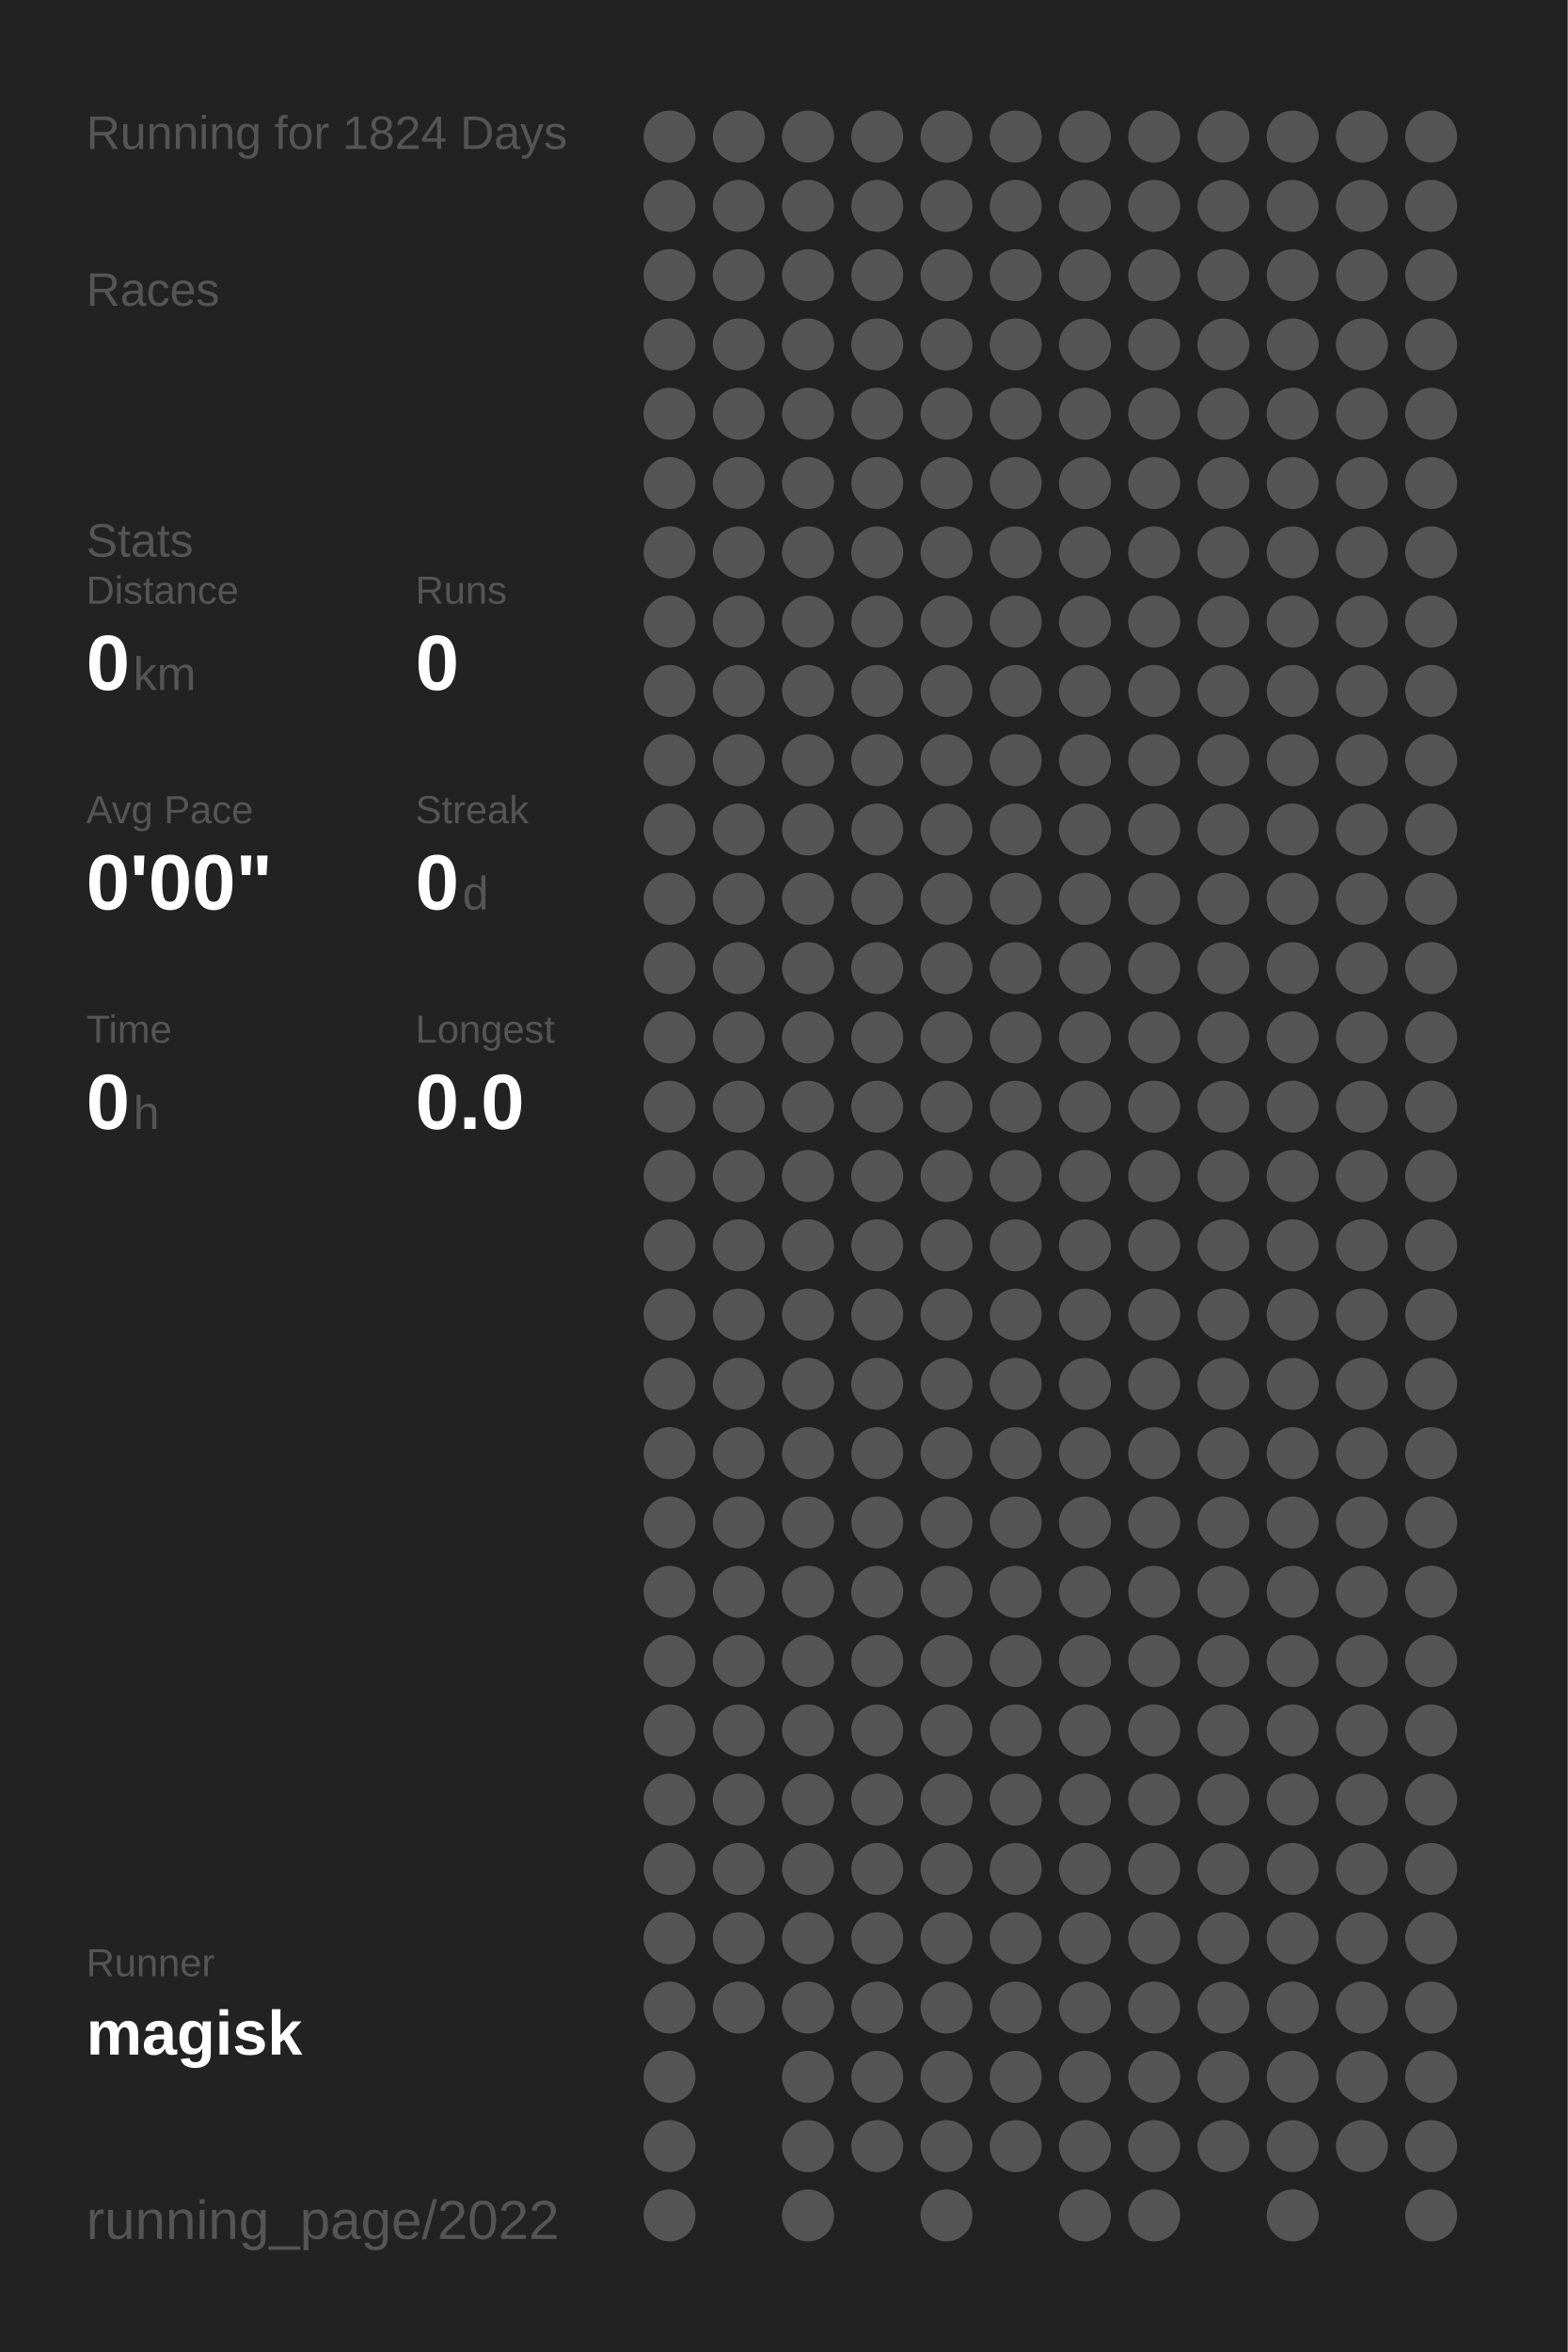
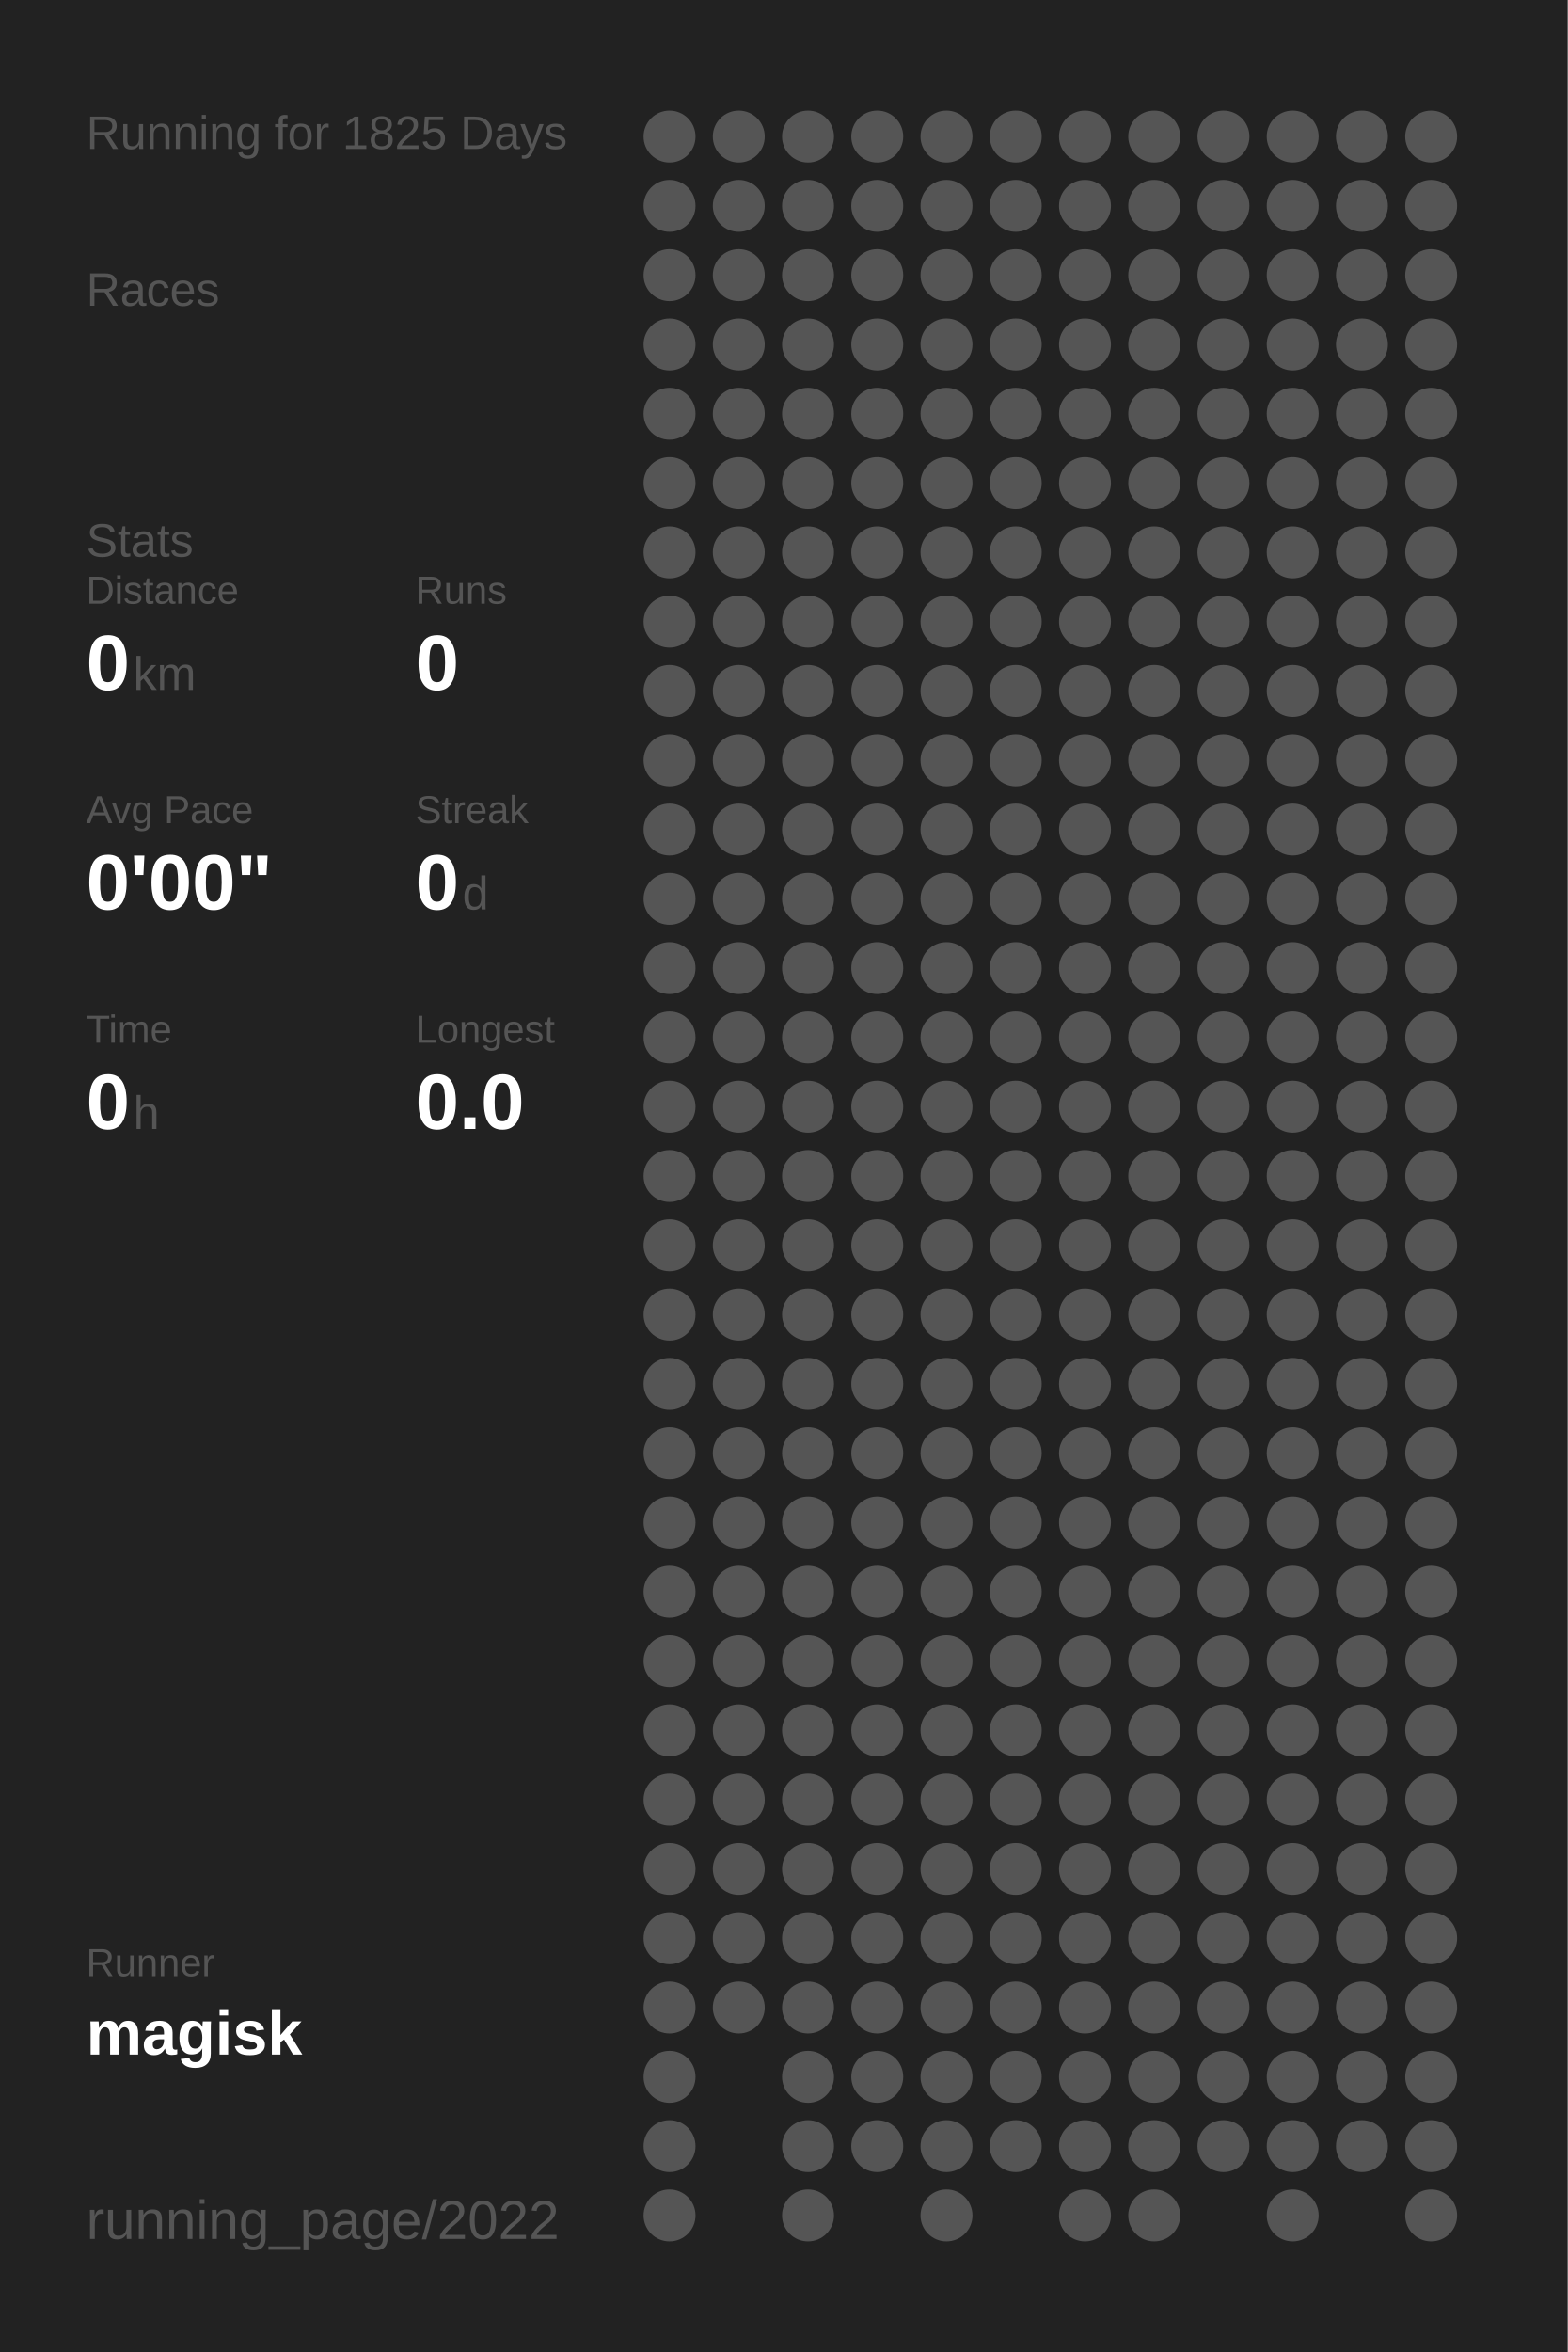
<svg xmlns="http://www.w3.org/2000/svg" baseProfile="full" height="300mm" version="1.1" viewBox="0,0,200,300" width="200mm">
  <defs />
  <rect fill="#222222" height="300" width="200" x="0" y="0" />
-   <text fill="#555555" style="font-size:6px; font-family:Arial;" x="11" y="19">Running for 1824 Days</text>
+   <text fill="#555555" style="font-size:6px; font-family:Arial;" x="11" y="19">Running for 1825 Days</text>
  <text fill="#555555" style="font-size:6px; font-family:Arial;" x="11" y="39">Races</text>
  <text fill="#555555" style="font-size:6px; font-family:Arial;" x="11" y="71">Stats</text>
  <text fill="#555555" style="font-size:5px; font-family:Arial;" x="11" y="77">Distance</text>
  <text fill="#FFFFFF" style="font-size:10px; font-family:Arial; font-weight:bold;" x="11" y="88">0</text>
  <text fill="#555555" style="font-size:6px; font-family:Arial;" x="17" y="88">km</text>
  <text fill="#555555" style="font-size:5px; font-family:Arial;" x="53" y="77">Runs</text>
  <text fill="#FFFFFF" style="font-size:10px; font-family:Arial; font-weight:bold;" x="53" y="88">0</text>
  <text fill="#555555" style="font-size:5px; font-family:Arial;" x="11" y="105">Avg Pace</text>
  <text fill="#FFFFFF" style="font-size:10px; font-family:Arial; font-weight:bold;" x="11" y="116">0'00"</text>
  <text fill="#555555" style="font-size:5px; font-family:Arial;" x="53" y="105">Streak</text>
  <text fill="#FFFFFF" style="font-size:10px; font-family:Arial; font-weight:bold;" x="53" y="116">0</text>
  <text fill="#555555" style="font-size:6px; font-family:Arial;" x="59" y="116">d</text>
  <text fill="#555555" style="font-size:5px; font-family:Arial;" x="11" y="133">Time</text>
  <text fill="#FFFFFF" style="font-size:10px; font-family:Arial; font-weight:bold;" x="11" y="144">0</text>
  <text fill="#555555" style="font-size:6px; font-family:Arial;" x="17" y="144">h</text>
  <text fill="#555555" style="font-size:5px; font-family:Arial;" x="53" y="133">Longest</text>
  <text fill="#FFFFFF" style="font-size:10px; font-family:Arial; font-weight:bold;" x="53" y="144">0.0</text>
  <text fill="#555555" style="font-size:5px; font-family:Arial;" x="11" y="252.065">Runner</text>
  <text fill="#FFFFFF" style="font-size:8px; font-family:Arial; font-weight:bold;" x="11" y="262.065">magisk</text>
  <text fill="#555555" style="font-size:7px; font-family:Arial;" x="11" y="285.581">running_page/2022</text>
  <circle cx="85.417" cy="17.419" fill="#555555" r="3.312" />
  <circle cx="85.417" cy="26.258" fill="#555555" r="3.312" />
  <circle cx="85.417" cy="35.097" fill="#555555" r="3.312" />
  <circle cx="85.417" cy="43.935" fill="#555555" r="3.312" />
  <circle cx="85.417" cy="52.774" fill="#555555" r="3.312" />
  <circle cx="85.417" cy="61.613" fill="#555555" r="3.312" />
  <circle cx="85.417" cy="70.452" fill="#555555" r="3.312" />
  <circle cx="85.417" cy="79.29" fill="#555555" r="3.312" />
  <circle cx="85.417" cy="88.129" fill="#555555" r="3.312" />
  <circle cx="85.417" cy="96.968" fill="#555555" r="3.312" />
  <circle cx="85.417" cy="105.806" fill="#555555" r="3.312" />
  <circle cx="85.417" cy="114.645" fill="#555555" r="3.312" />
  <circle cx="85.417" cy="123.484" fill="#555555" r="3.312" />
  <circle cx="85.417" cy="132.323" fill="#555555" r="3.312" />
  <circle cx="85.417" cy="141.161" fill="#555555" r="3.312" />
  <circle cx="85.417" cy="150" fill="#555555" r="3.312" />
  <circle cx="85.417" cy="158.839" fill="#555555" r="3.312" />
  <circle cx="85.417" cy="167.677" fill="#555555" r="3.312" />
  <circle cx="85.417" cy="176.516" fill="#555555" r="3.312" />
  <circle cx="85.417" cy="185.355" fill="#555555" r="3.312" />
  <circle cx="85.417" cy="194.194" fill="#555555" r="3.312" />
  <circle cx="85.417" cy="203.032" fill="#555555" r="3.312" />
  <circle cx="85.417" cy="211.871" fill="#555555" r="3.312" />
  <circle cx="85.417" cy="220.71" fill="#555555" r="3.312" />
  <circle cx="85.417" cy="229.548" fill="#555555" r="3.312" />
  <circle cx="85.417" cy="238.387" fill="#555555" r="3.312" />
  <circle cx="85.417" cy="247.226" fill="#555555" r="3.312" />
  <circle cx="85.417" cy="256.065" fill="#555555" r="3.312" />
  <circle cx="85.417" cy="264.903" fill="#555555" r="3.312" />
  <circle cx="85.417" cy="273.742" fill="#555555" r="3.312" />
  <circle cx="85.417" cy="282.581" fill="#555555" r="3.312" />
  <circle cx="94.25" cy="17.419" fill="#555555" r="3.312" />
  <circle cx="94.25" cy="26.258" fill="#555555" r="3.312" />
  <circle cx="94.25" cy="35.097" fill="#555555" r="3.312" />
  <circle cx="94.25" cy="43.935" fill="#555555" r="3.312" />
  <circle cx="94.25" cy="52.774" fill="#555555" r="3.312" />
  <circle cx="94.25" cy="61.613" fill="#555555" r="3.312" />
  <circle cx="94.25" cy="70.452" fill="#555555" r="3.312" />
  <circle cx="94.25" cy="79.29" fill="#555555" r="3.312" />
  <circle cx="94.25" cy="88.129" fill="#555555" r="3.312" />
  <circle cx="94.25" cy="96.968" fill="#555555" r="3.312" />
  <circle cx="94.25" cy="105.806" fill="#555555" r="3.312" />
  <circle cx="94.25" cy="114.645" fill="#555555" r="3.312" />
  <circle cx="94.25" cy="123.484" fill="#555555" r="3.312" />
  <circle cx="94.25" cy="132.323" fill="#555555" r="3.312" />
  <circle cx="94.25" cy="141.161" fill="#555555" r="3.312" />
  <circle cx="94.25" cy="150" fill="#555555" r="3.312" />
  <circle cx="94.25" cy="158.839" fill="#555555" r="3.312" />
  <circle cx="94.25" cy="167.677" fill="#555555" r="3.312" />
  <circle cx="94.25" cy="176.516" fill="#555555" r="3.312" />
  <circle cx="94.25" cy="185.355" fill="#555555" r="3.312" />
  <circle cx="94.25" cy="194.194" fill="#555555" r="3.312" />
  <circle cx="94.25" cy="203.032" fill="#555555" r="3.312" />
  <circle cx="94.25" cy="211.871" fill="#555555" r="3.312" />
  <circle cx="94.25" cy="220.71" fill="#555555" r="3.312" />
  <circle cx="94.25" cy="229.548" fill="#555555" r="3.312" />
  <circle cx="94.25" cy="238.387" fill="#555555" r="3.312" />
  <circle cx="94.25" cy="247.226" fill="#555555" r="3.312" />
  <circle cx="94.25" cy="256.065" fill="#555555" r="3.312" />
  <circle cx="103.083" cy="17.419" fill="#555555" r="3.312" />
  <circle cx="103.083" cy="26.258" fill="#555555" r="3.312" />
  <circle cx="103.083" cy="35.097" fill="#555555" r="3.312" />
  <circle cx="103.083" cy="43.935" fill="#555555" r="3.312" />
  <circle cx="103.083" cy="52.774" fill="#555555" r="3.312" />
  <circle cx="103.083" cy="61.613" fill="#555555" r="3.312" />
  <circle cx="103.083" cy="70.452" fill="#555555" r="3.312" />
  <circle cx="103.083" cy="79.29" fill="#555555" r="3.312" />
  <circle cx="103.083" cy="88.129" fill="#555555" r="3.312" />
  <circle cx="103.083" cy="96.968" fill="#555555" r="3.312" />
  <circle cx="103.083" cy="105.806" fill="#555555" r="3.312" />
  <circle cx="103.083" cy="114.645" fill="#555555" r="3.312" />
  <circle cx="103.083" cy="123.484" fill="#555555" r="3.312" />
  <circle cx="103.083" cy="132.323" fill="#555555" r="3.312" />
  <circle cx="103.083" cy="141.161" fill="#555555" r="3.312" />
  <circle cx="103.083" cy="150" fill="#555555" r="3.312" />
  <circle cx="103.083" cy="158.839" fill="#555555" r="3.312" />
  <circle cx="103.083" cy="167.677" fill="#555555" r="3.312" />
  <circle cx="103.083" cy="176.516" fill="#555555" r="3.312" />
  <circle cx="103.083" cy="185.355" fill="#555555" r="3.312" />
  <circle cx="103.083" cy="194.194" fill="#555555" r="3.312" />
  <circle cx="103.083" cy="203.032" fill="#555555" r="3.312" />
  <circle cx="103.083" cy="211.871" fill="#555555" r="3.312" />
  <circle cx="103.083" cy="220.71" fill="#555555" r="3.312" />
  <circle cx="103.083" cy="229.548" fill="#555555" r="3.312" />
  <circle cx="103.083" cy="238.387" fill="#555555" r="3.312" />
  <circle cx="103.083" cy="247.226" fill="#555555" r="3.312" />
  <circle cx="103.083" cy="256.065" fill="#555555" r="3.312" />
  <circle cx="103.083" cy="264.903" fill="#555555" r="3.312" />
  <circle cx="103.083" cy="273.742" fill="#555555" r="3.312" />
  <circle cx="103.083" cy="282.581" fill="#555555" r="3.312" />
  <circle cx="111.917" cy="17.419" fill="#555555" r="3.312" />
  <circle cx="111.917" cy="26.258" fill="#555555" r="3.312" />
  <circle cx="111.917" cy="35.097" fill="#555555" r="3.312" />
  <circle cx="111.917" cy="43.935" fill="#555555" r="3.312" />
  <circle cx="111.917" cy="52.774" fill="#555555" r="3.312" />
  <circle cx="111.917" cy="61.613" fill="#555555" r="3.312" />
  <circle cx="111.917" cy="70.452" fill="#555555" r="3.312" />
  <circle cx="111.917" cy="79.29" fill="#555555" r="3.312" />
  <circle cx="111.917" cy="88.129" fill="#555555" r="3.312" />
  <circle cx="111.917" cy="96.968" fill="#555555" r="3.312" />
  <circle cx="111.917" cy="105.806" fill="#555555" r="3.312" />
  <circle cx="111.917" cy="114.645" fill="#555555" r="3.312" />
  <circle cx="111.917" cy="123.484" fill="#555555" r="3.312" />
  <circle cx="111.917" cy="132.323" fill="#555555" r="3.312" />
  <circle cx="111.917" cy="141.161" fill="#555555" r="3.312" />
  <circle cx="111.917" cy="150" fill="#555555" r="3.312" />
  <circle cx="111.917" cy="158.839" fill="#555555" r="3.312" />
  <circle cx="111.917" cy="167.677" fill="#555555" r="3.312" />
  <circle cx="111.917" cy="176.516" fill="#555555" r="3.312" />
  <circle cx="111.917" cy="185.355" fill="#555555" r="3.312" />
  <circle cx="111.917" cy="194.194" fill="#555555" r="3.312" />
  <circle cx="111.917" cy="203.032" fill="#555555" r="3.312" />
  <circle cx="111.917" cy="211.871" fill="#555555" r="3.312" />
  <circle cx="111.917" cy="220.71" fill="#555555" r="3.312" />
  <circle cx="111.917" cy="229.548" fill="#555555" r="3.312" />
  <circle cx="111.917" cy="238.387" fill="#555555" r="3.312" />
  <circle cx="111.917" cy="247.226" fill="#555555" r="3.312" />
  <circle cx="111.917" cy="256.065" fill="#555555" r="3.312" />
  <circle cx="111.917" cy="264.903" fill="#555555" r="3.312" />
  <circle cx="111.917" cy="273.742" fill="#555555" r="3.312" />
  <circle cx="120.75" cy="17.419" fill="#555555" r="3.312" />
  <circle cx="120.75" cy="26.258" fill="#555555" r="3.312" />
  <circle cx="120.75" cy="35.097" fill="#555555" r="3.312" />
  <circle cx="120.75" cy="43.935" fill="#555555" r="3.312" />
  <circle cx="120.75" cy="52.774" fill="#555555" r="3.312" />
  <circle cx="120.75" cy="61.613" fill="#555555" r="3.312" />
  <circle cx="120.75" cy="70.452" fill="#555555" r="3.312" />
  <circle cx="120.75" cy="79.29" fill="#555555" r="3.312" />
  <circle cx="120.75" cy="88.129" fill="#555555" r="3.312" />
  <circle cx="120.75" cy="96.968" fill="#555555" r="3.312" />
  <circle cx="120.75" cy="105.806" fill="#555555" r="3.312" />
  <circle cx="120.75" cy="114.645" fill="#555555" r="3.312" />
  <circle cx="120.75" cy="123.484" fill="#555555" r="3.312" />
  <circle cx="120.75" cy="132.323" fill="#555555" r="3.312" />
  <circle cx="120.75" cy="141.161" fill="#555555" r="3.312" />
  <circle cx="120.75" cy="150" fill="#555555" r="3.312" />
  <circle cx="120.75" cy="158.839" fill="#555555" r="3.312" />
  <circle cx="120.75" cy="167.677" fill="#555555" r="3.312" />
  <circle cx="120.75" cy="176.516" fill="#555555" r="3.312" />
  <circle cx="120.75" cy="185.355" fill="#555555" r="3.312" />
  <circle cx="120.75" cy="194.194" fill="#555555" r="3.312" />
  <circle cx="120.75" cy="203.032" fill="#555555" r="3.312" />
  <circle cx="120.75" cy="211.871" fill="#555555" r="3.312" />
  <circle cx="120.75" cy="220.71" fill="#555555" r="3.312" />
  <circle cx="120.75" cy="229.548" fill="#555555" r="3.312" />
  <circle cx="120.75" cy="238.387" fill="#555555" r="3.312" />
  <circle cx="120.75" cy="247.226" fill="#555555" r="3.312" />
  <circle cx="120.75" cy="256.065" fill="#555555" r="3.312" />
  <circle cx="120.75" cy="264.903" fill="#555555" r="3.312" />
  <circle cx="120.75" cy="273.742" fill="#555555" r="3.312" />
  <circle cx="120.75" cy="282.581" fill="#555555" r="3.312" />
  <circle cx="129.583" cy="17.419" fill="#555555" r="3.312" />
  <circle cx="129.583" cy="26.258" fill="#555555" r="3.312" />
  <circle cx="129.583" cy="35.097" fill="#555555" r="3.312" />
  <circle cx="129.583" cy="43.935" fill="#555555" r="3.312" />
  <circle cx="129.583" cy="52.774" fill="#555555" r="3.312" />
  <circle cx="129.583" cy="61.613" fill="#555555" r="3.312" />
  <circle cx="129.583" cy="70.452" fill="#555555" r="3.312" />
  <circle cx="129.583" cy="79.29" fill="#555555" r="3.312" />
  <circle cx="129.583" cy="88.129" fill="#555555" r="3.312" />
  <circle cx="129.583" cy="96.968" fill="#555555" r="3.312" />
  <circle cx="129.583" cy="105.806" fill="#555555" r="3.312" />
  <circle cx="129.583" cy="114.645" fill="#555555" r="3.312" />
  <circle cx="129.583" cy="123.484" fill="#555555" r="3.312" />
  <circle cx="129.583" cy="132.323" fill="#555555" r="3.312" />
  <circle cx="129.583" cy="141.161" fill="#555555" r="3.312" />
  <circle cx="129.583" cy="150" fill="#555555" r="3.312" />
  <circle cx="129.583" cy="158.839" fill="#555555" r="3.312" />
  <circle cx="129.583" cy="167.677" fill="#555555" r="3.312" />
  <circle cx="129.583" cy="176.516" fill="#555555" r="3.312" />
  <circle cx="129.583" cy="185.355" fill="#555555" r="3.312" />
  <circle cx="129.583" cy="194.194" fill="#555555" r="3.312" />
  <circle cx="129.583" cy="203.032" fill="#555555" r="3.312" />
  <circle cx="129.583" cy="211.871" fill="#555555" r="3.312" />
  <circle cx="129.583" cy="220.71" fill="#555555" r="3.312" />
  <circle cx="129.583" cy="229.548" fill="#555555" r="3.312" />
  <circle cx="129.583" cy="238.387" fill="#555555" r="3.312" />
  <circle cx="129.583" cy="247.226" fill="#555555" r="3.312" />
  <circle cx="129.583" cy="256.065" fill="#555555" r="3.312" />
  <circle cx="129.583" cy="264.903" fill="#555555" r="3.312" />
  <circle cx="129.583" cy="273.742" fill="#555555" r="3.312" />
  <circle cx="138.417" cy="17.419" fill="#555555" r="3.312" />
  <circle cx="138.417" cy="26.258" fill="#555555" r="3.312" />
  <circle cx="138.417" cy="35.097" fill="#555555" r="3.312" />
  <circle cx="138.417" cy="43.935" fill="#555555" r="3.312" />
  <circle cx="138.417" cy="52.774" fill="#555555" r="3.312" />
  <circle cx="138.417" cy="61.613" fill="#555555" r="3.312" />
  <circle cx="138.417" cy="70.452" fill="#555555" r="3.312" />
  <circle cx="138.417" cy="79.29" fill="#555555" r="3.312" />
  <circle cx="138.417" cy="88.129" fill="#555555" r="3.312" />
  <circle cx="138.417" cy="96.968" fill="#555555" r="3.312" />
  <circle cx="138.417" cy="105.806" fill="#555555" r="3.312" />
  <circle cx="138.417" cy="114.645" fill="#555555" r="3.312" />
  <circle cx="138.417" cy="123.484" fill="#555555" r="3.312" />
  <circle cx="138.417" cy="132.323" fill="#555555" r="3.312" />
  <circle cx="138.417" cy="141.161" fill="#555555" r="3.312" />
  <circle cx="138.417" cy="150" fill="#555555" r="3.312" />
  <circle cx="138.417" cy="158.839" fill="#555555" r="3.312" />
  <circle cx="138.417" cy="167.677" fill="#555555" r="3.312" />
  <circle cx="138.417" cy="176.516" fill="#555555" r="3.312" />
  <circle cx="138.417" cy="185.355" fill="#555555" r="3.312" />
  <circle cx="138.417" cy="194.194" fill="#555555" r="3.312" />
  <circle cx="138.417" cy="203.032" fill="#555555" r="3.312" />
  <circle cx="138.417" cy="211.871" fill="#555555" r="3.312" />
  <circle cx="138.417" cy="220.71" fill="#555555" r="3.312" />
  <circle cx="138.417" cy="229.548" fill="#555555" r="3.312" />
  <circle cx="138.417" cy="238.387" fill="#555555" r="3.312" />
  <circle cx="138.417" cy="247.226" fill="#555555" r="3.312" />
  <circle cx="138.417" cy="256.065" fill="#555555" r="3.312" />
  <circle cx="138.417" cy="264.903" fill="#555555" r="3.312" />
  <circle cx="138.417" cy="273.742" fill="#555555" r="3.312" />
  <circle cx="138.417" cy="282.581" fill="#555555" r="3.312" />
  <circle cx="147.25" cy="17.419" fill="#555555" r="3.312" />
  <circle cx="147.25" cy="26.258" fill="#555555" r="3.312" />
  <circle cx="147.25" cy="35.097" fill="#555555" r="3.312" />
  <circle cx="147.25" cy="43.935" fill="#555555" r="3.312" />
  <circle cx="147.25" cy="52.774" fill="#555555" r="3.312" />
  <circle cx="147.25" cy="61.613" fill="#555555" r="3.312" />
  <circle cx="147.25" cy="70.452" fill="#555555" r="3.312" />
  <circle cx="147.25" cy="79.29" fill="#555555" r="3.312" />
  <circle cx="147.25" cy="88.129" fill="#555555" r="3.312" />
  <circle cx="147.25" cy="96.968" fill="#555555" r="3.312" />
  <circle cx="147.25" cy="105.806" fill="#555555" r="3.312" />
  <circle cx="147.25" cy="114.645" fill="#555555" r="3.312" />
  <circle cx="147.25" cy="123.484" fill="#555555" r="3.312" />
  <circle cx="147.25" cy="132.323" fill="#555555" r="3.312" />
  <circle cx="147.25" cy="141.161" fill="#555555" r="3.312" />
  <circle cx="147.25" cy="150" fill="#555555" r="3.312" />
  <circle cx="147.25" cy="158.839" fill="#555555" r="3.312" />
  <circle cx="147.25" cy="167.677" fill="#555555" r="3.312" />
  <circle cx="147.25" cy="176.516" fill="#555555" r="3.312" />
  <circle cx="147.25" cy="185.355" fill="#555555" r="3.312" />
  <circle cx="147.25" cy="194.194" fill="#555555" r="3.312" />
  <circle cx="147.25" cy="203.032" fill="#555555" r="3.312" />
  <circle cx="147.25" cy="211.871" fill="#555555" r="3.312" />
  <circle cx="147.25" cy="220.71" fill="#555555" r="3.312" />
  <circle cx="147.25" cy="229.548" fill="#555555" r="3.312" />
  <circle cx="147.25" cy="238.387" fill="#555555" r="3.312" />
  <circle cx="147.25" cy="247.226" fill="#555555" r="3.312" />
  <circle cx="147.25" cy="256.065" fill="#555555" r="3.312" />
  <circle cx="147.25" cy="264.903" fill="#555555" r="3.312" />
  <circle cx="147.25" cy="273.742" fill="#555555" r="3.312" />
  <circle cx="147.25" cy="282.581" fill="#555555" r="3.312" />
  <circle cx="156.083" cy="17.419" fill="#555555" r="3.312" />
  <circle cx="156.083" cy="26.258" fill="#555555" r="3.312" />
  <circle cx="156.083" cy="35.097" fill="#555555" r="3.312" />
  <circle cx="156.083" cy="43.935" fill="#555555" r="3.312" />
  <circle cx="156.083" cy="52.774" fill="#555555" r="3.312" />
  <circle cx="156.083" cy="61.613" fill="#555555" r="3.312" />
  <circle cx="156.083" cy="70.452" fill="#555555" r="3.312" />
  <circle cx="156.083" cy="79.29" fill="#555555" r="3.312" />
  <circle cx="156.083" cy="88.129" fill="#555555" r="3.312" />
  <circle cx="156.083" cy="96.968" fill="#555555" r="3.312" />
  <circle cx="156.083" cy="105.806" fill="#555555" r="3.312" />
  <circle cx="156.083" cy="114.645" fill="#555555" r="3.312" />
  <circle cx="156.083" cy="123.484" fill="#555555" r="3.312" />
  <circle cx="156.083" cy="132.323" fill="#555555" r="3.312" />
  <circle cx="156.083" cy="141.161" fill="#555555" r="3.312" />
  <circle cx="156.083" cy="150" fill="#555555" r="3.312" />
  <circle cx="156.083" cy="158.839" fill="#555555" r="3.312" />
  <circle cx="156.083" cy="167.677" fill="#555555" r="3.312" />
  <circle cx="156.083" cy="176.516" fill="#555555" r="3.312" />
  <circle cx="156.083" cy="185.355" fill="#555555" r="3.312" />
  <circle cx="156.083" cy="194.194" fill="#555555" r="3.312" />
  <circle cx="156.083" cy="203.032" fill="#555555" r="3.312" />
  <circle cx="156.083" cy="211.871" fill="#555555" r="3.312" />
  <circle cx="156.083" cy="220.71" fill="#555555" r="3.312" />
  <circle cx="156.083" cy="229.548" fill="#555555" r="3.312" />
  <circle cx="156.083" cy="238.387" fill="#555555" r="3.312" />
  <circle cx="156.083" cy="247.226" fill="#555555" r="3.312" />
  <circle cx="156.083" cy="256.065" fill="#555555" r="3.312" />
  <circle cx="156.083" cy="264.903" fill="#555555" r="3.312" />
  <circle cx="156.083" cy="273.742" fill="#555555" r="3.312" />
  <circle cx="164.917" cy="17.419" fill="#555555" r="3.312" />
  <circle cx="164.917" cy="26.258" fill="#555555" r="3.312" />
  <circle cx="164.917" cy="35.097" fill="#555555" r="3.312" />
  <circle cx="164.917" cy="43.935" fill="#555555" r="3.312" />
  <circle cx="164.917" cy="52.774" fill="#555555" r="3.312" />
  <circle cx="164.917" cy="61.613" fill="#555555" r="3.312" />
  <circle cx="164.917" cy="70.452" fill="#555555" r="3.312" />
  <circle cx="164.917" cy="79.29" fill="#555555" r="3.312" />
  <circle cx="164.917" cy="88.129" fill="#555555" r="3.312" />
  <circle cx="164.917" cy="96.968" fill="#555555" r="3.312" />
  <circle cx="164.917" cy="105.806" fill="#555555" r="3.312" />
  <circle cx="164.917" cy="114.645" fill="#555555" r="3.312" />
  <circle cx="164.917" cy="123.484" fill="#555555" r="3.312" />
  <circle cx="164.917" cy="132.323" fill="#555555" r="3.312" />
  <circle cx="164.917" cy="141.161" fill="#555555" r="3.312" />
  <circle cx="164.917" cy="150" fill="#555555" r="3.312" />
  <circle cx="164.917" cy="158.839" fill="#555555" r="3.312" />
  <circle cx="164.917" cy="167.677" fill="#555555" r="3.312" />
  <circle cx="164.917" cy="176.516" fill="#555555" r="3.312" />
  <circle cx="164.917" cy="185.355" fill="#555555" r="3.312" />
  <circle cx="164.917" cy="194.194" fill="#555555" r="3.312" />
  <circle cx="164.917" cy="203.032" fill="#555555" r="3.312" />
  <circle cx="164.917" cy="211.871" fill="#555555" r="3.312" />
  <circle cx="164.917" cy="220.71" fill="#555555" r="3.312" />
  <circle cx="164.917" cy="229.548" fill="#555555" r="3.312" />
  <circle cx="164.917" cy="238.387" fill="#555555" r="3.312" />
  <circle cx="164.917" cy="247.226" fill="#555555" r="3.312" />
  <circle cx="164.917" cy="256.065" fill="#555555" r="3.312" />
  <circle cx="164.917" cy="264.903" fill="#555555" r="3.312" />
  <circle cx="164.917" cy="273.742" fill="#555555" r="3.312" />
  <circle cx="164.917" cy="282.581" fill="#555555" r="3.312" />
  <circle cx="173.75" cy="17.419" fill="#555555" r="3.312" />
  <circle cx="173.75" cy="26.258" fill="#555555" r="3.312" />
  <circle cx="173.75" cy="35.097" fill="#555555" r="3.312" />
  <circle cx="173.75" cy="43.935" fill="#555555" r="3.312" />
  <circle cx="173.75" cy="52.774" fill="#555555" r="3.312" />
  <circle cx="173.75" cy="61.613" fill="#555555" r="3.312" />
  <circle cx="173.75" cy="70.452" fill="#555555" r="3.312" />
  <circle cx="173.75" cy="79.29" fill="#555555" r="3.312" />
  <circle cx="173.75" cy="88.129" fill="#555555" r="3.312" />
  <circle cx="173.75" cy="96.968" fill="#555555" r="3.312" />
  <circle cx="173.75" cy="105.806" fill="#555555" r="3.312" />
  <circle cx="173.75" cy="114.645" fill="#555555" r="3.312" />
  <circle cx="173.75" cy="123.484" fill="#555555" r="3.312" />
  <circle cx="173.75" cy="132.323" fill="#555555" r="3.312" />
  <circle cx="173.75" cy="141.161" fill="#555555" r="3.312" />
  <circle cx="173.75" cy="150" fill="#555555" r="3.312" />
  <circle cx="173.75" cy="158.839" fill="#555555" r="3.312" />
  <circle cx="173.75" cy="167.677" fill="#555555" r="3.312" />
  <circle cx="173.75" cy="176.516" fill="#555555" r="3.312" />
  <circle cx="173.75" cy="185.355" fill="#555555" r="3.312" />
  <circle cx="173.75" cy="194.194" fill="#555555" r="3.312" />
  <circle cx="173.75" cy="203.032" fill="#555555" r="3.312" />
  <circle cx="173.75" cy="211.871" fill="#555555" r="3.312" />
  <circle cx="173.75" cy="220.71" fill="#555555" r="3.312" />
  <circle cx="173.75" cy="229.548" fill="#555555" r="3.312" />
  <circle cx="173.75" cy="238.387" fill="#555555" r="3.312" />
  <circle cx="173.75" cy="247.226" fill="#555555" r="3.312" />
  <circle cx="173.75" cy="256.065" fill="#555555" r="3.312" />
  <circle cx="173.75" cy="264.903" fill="#555555" r="3.312" />
  <circle cx="173.75" cy="273.742" fill="#555555" r="3.312" />
  <circle cx="182.583" cy="17.419" fill="#555555" r="3.312" />
  <circle cx="182.583" cy="26.258" fill="#555555" r="3.312" />
  <circle cx="182.583" cy="35.097" fill="#555555" r="3.312" />
  <circle cx="182.583" cy="43.935" fill="#555555" r="3.312" />
  <circle cx="182.583" cy="52.774" fill="#555555" r="3.312" />
  <circle cx="182.583" cy="61.613" fill="#555555" r="3.312" />
  <circle cx="182.583" cy="70.452" fill="#555555" r="3.312" />
  <circle cx="182.583" cy="79.29" fill="#555555" r="3.312" />
  <circle cx="182.583" cy="88.129" fill="#555555" r="3.312" />
  <circle cx="182.583" cy="96.968" fill="#555555" r="3.312" />
  <circle cx="182.583" cy="105.806" fill="#555555" r="3.312" />
  <circle cx="182.583" cy="114.645" fill="#555555" r="3.312" />
  <circle cx="182.583" cy="123.484" fill="#555555" r="3.312" />
  <circle cx="182.583" cy="132.323" fill="#555555" r="3.312" />
  <circle cx="182.583" cy="141.161" fill="#555555" r="3.312" />
  <circle cx="182.583" cy="150" fill="#555555" r="3.312" />
  <circle cx="182.583" cy="158.839" fill="#555555" r="3.312" />
  <circle cx="182.583" cy="167.677" fill="#555555" r="3.312" />
  <circle cx="182.583" cy="176.516" fill="#555555" r="3.312" />
  <circle cx="182.583" cy="185.355" fill="#555555" r="3.312" />
  <circle cx="182.583" cy="194.194" fill="#555555" r="3.312" />
  <circle cx="182.583" cy="203.032" fill="#555555" r="3.312" />
  <circle cx="182.583" cy="211.871" fill="#555555" r="3.312" />
  <circle cx="182.583" cy="220.71" fill="#555555" r="3.312" />
  <circle cx="182.583" cy="229.548" fill="#555555" r="3.312" />
  <circle cx="182.583" cy="238.387" fill="#555555" r="3.312" />
  <circle cx="182.583" cy="247.226" fill="#555555" r="3.312" />
  <circle cx="182.583" cy="256.065" fill="#555555" r="3.312" />
  <circle cx="182.583" cy="264.903" fill="#555555" r="3.312" />
  <circle cx="182.583" cy="273.742" fill="#555555" r="3.312" />
  <circle cx="182.583" cy="282.581" fill="#555555" r="3.312" />
</svg>
